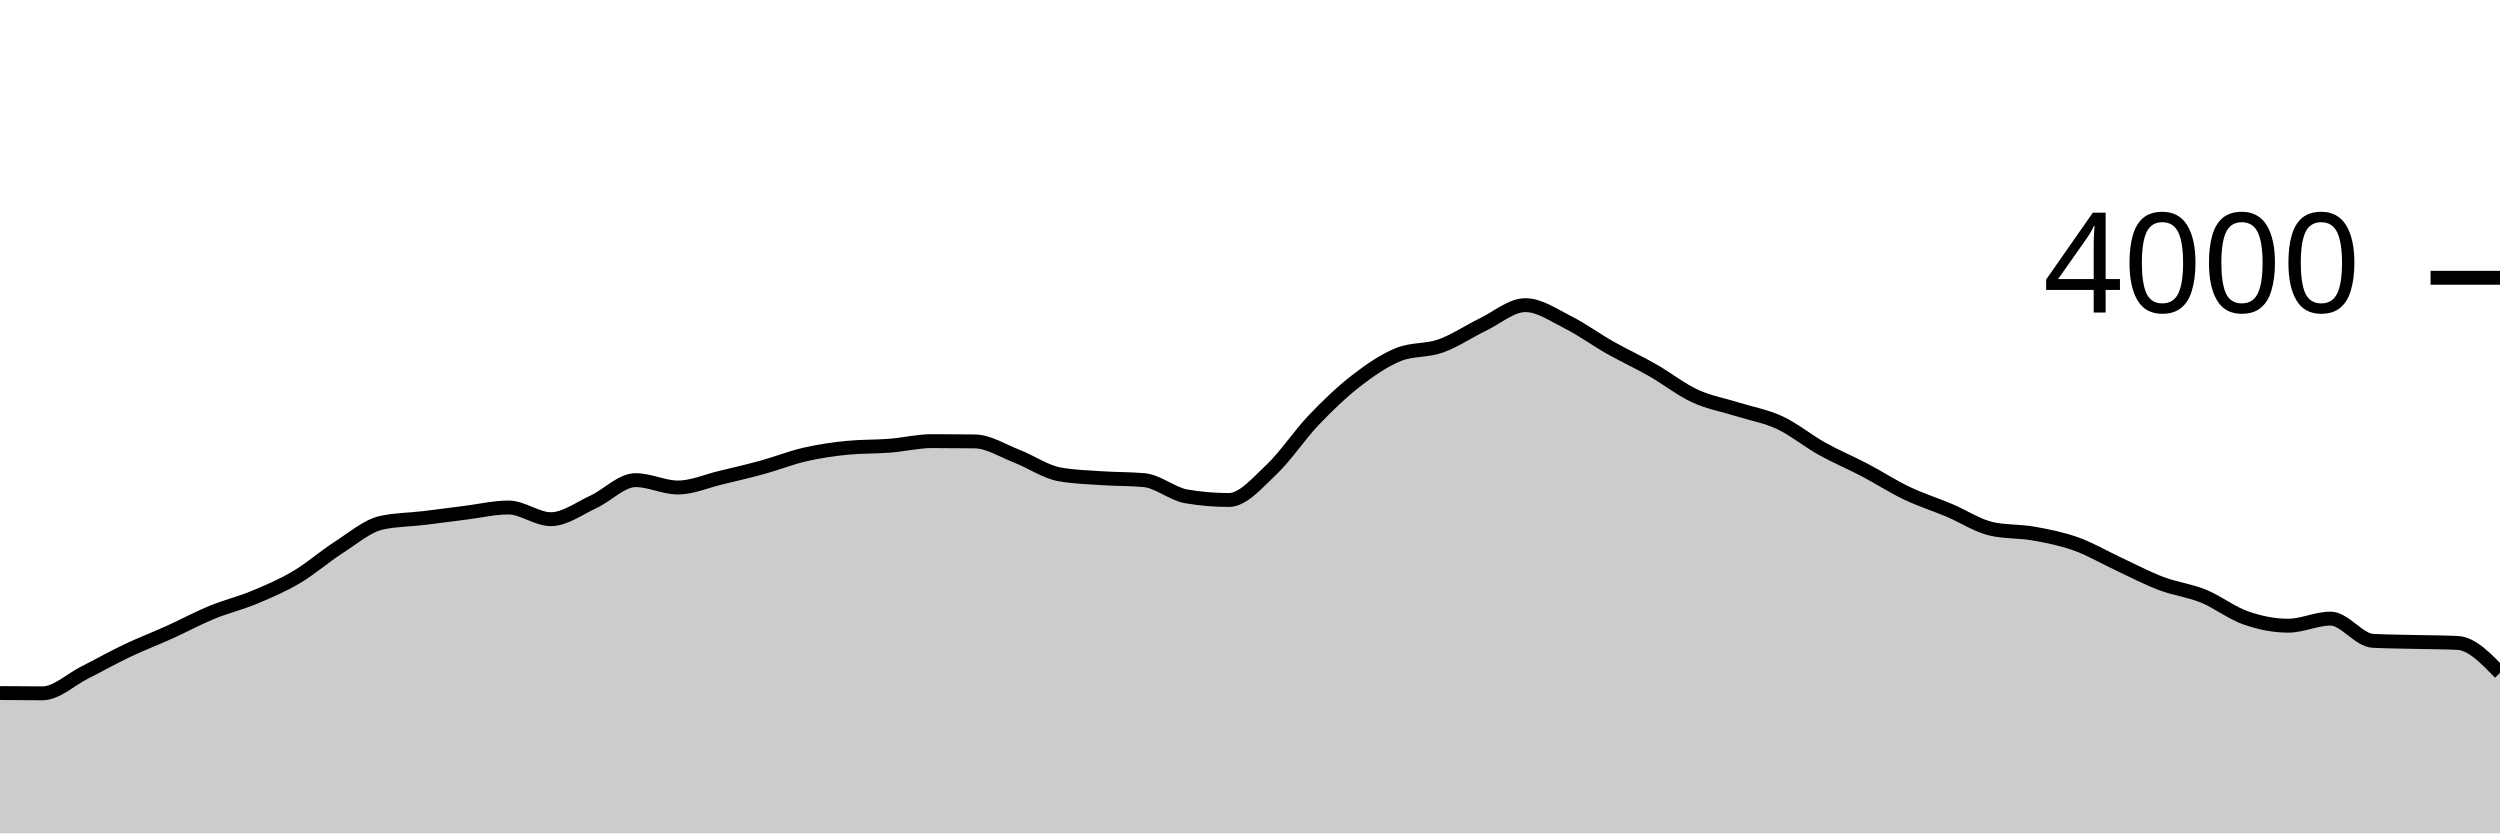
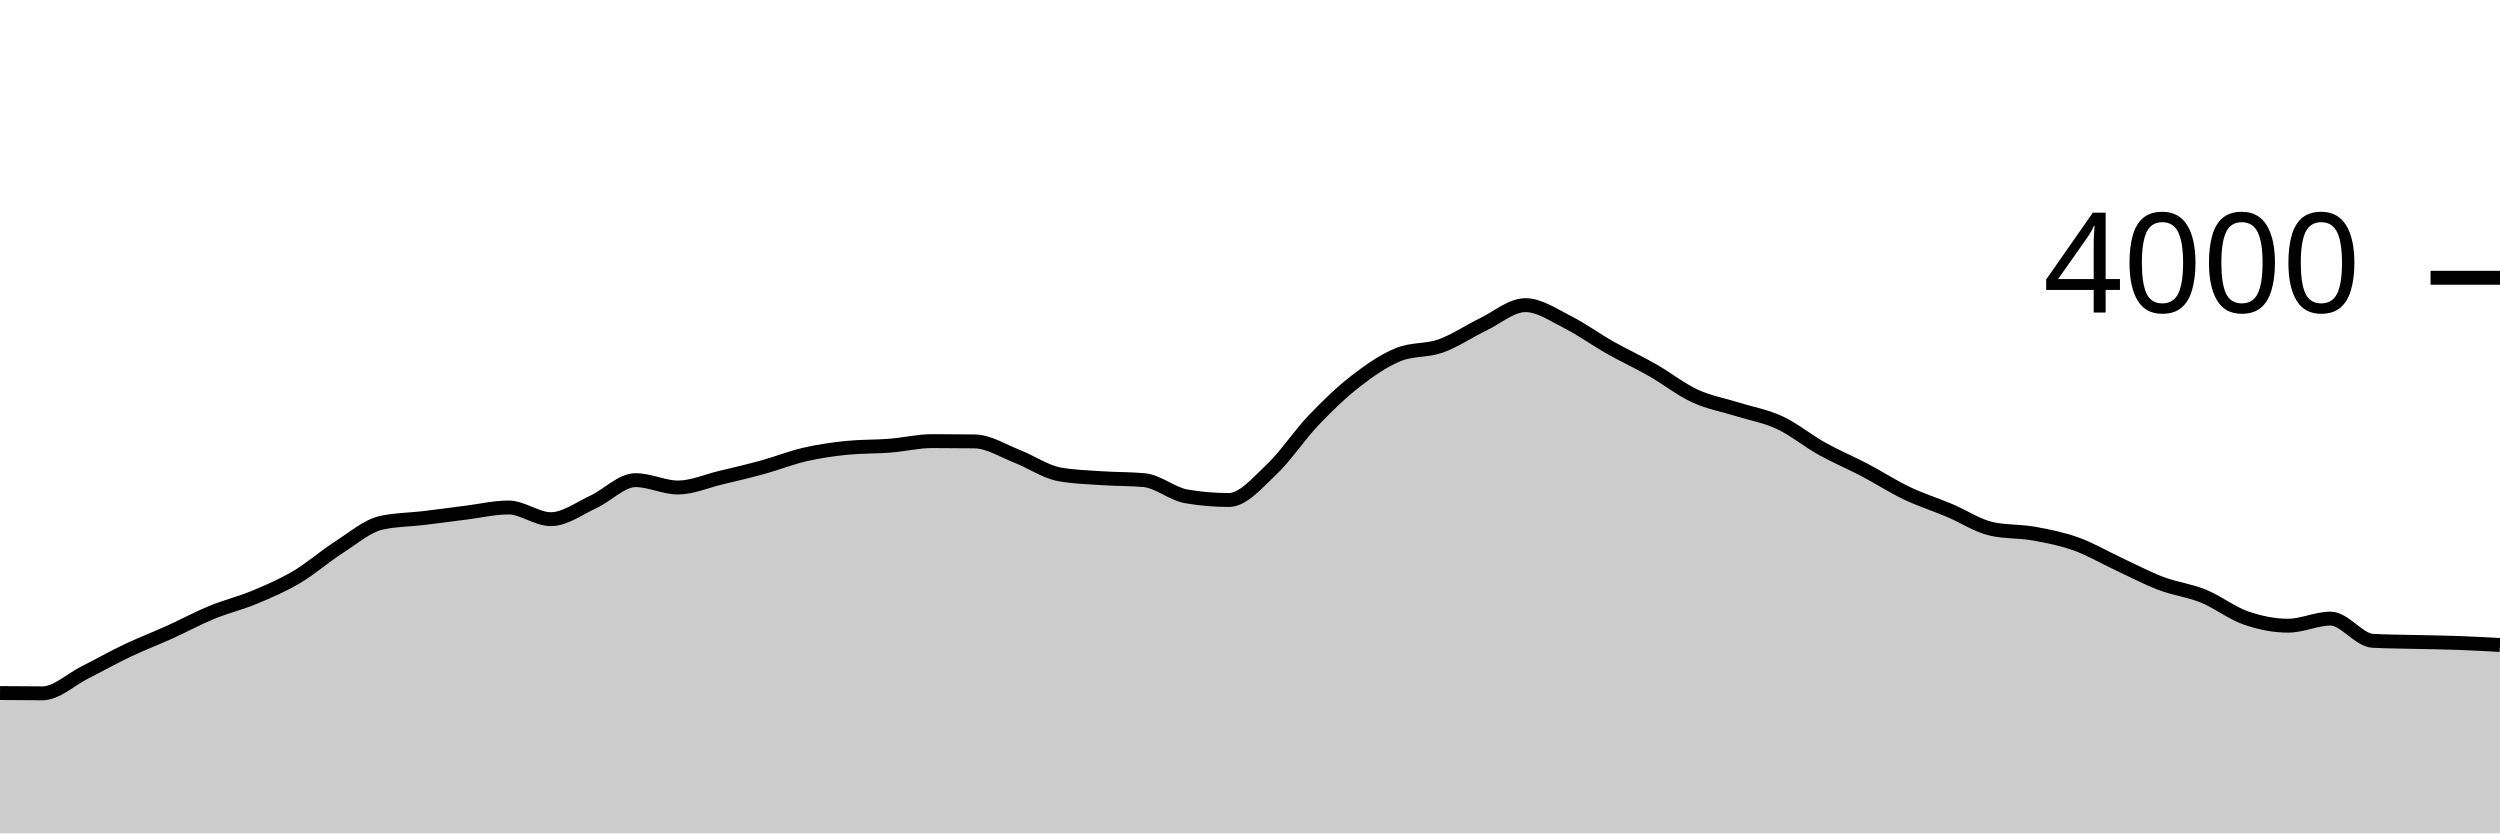
<svg xmlns="http://www.w3.org/2000/svg" viewBox="0 0 180 60">
  <g transform="translate(0,20)">
-     <path class="area" fill="rgba(0, 0, 0, 0.2)" d="M0,29.9C1.017,29.91,2.034,29.92,3.051,29.92C4.068,29.92,5.085,28.932,6.102,28.42C7.119,27.908,8.136,27.333,9.153,26.85C10.169,26.367,11.186,25.98,12.203,25.52C13.22,25.06,14.237,24.508,15.254,24.09C16.271,23.672,17.288,23.433,18.305,23.01C19.322,22.587,20.339,22.152,21.356,21.55C22.373,20.948,23.39,20.052,24.407,19.4C25.424,18.748,26.441,17.867,27.458,17.64C28.475,17.413,29.492,17.422,30.508,17.3C31.525,17.178,32.542,17.037,33.559,16.91C34.576,16.783,35.593,16.54,36.61,16.54C37.627,16.54,38.644,17.38,39.661,17.38C40.678,17.38,41.695,16.608,42.712,16.14C43.729,15.672,44.746,14.57,45.763,14.57C46.78,14.57,47.797,15.1,48.814,15.1C49.831,15.1,50.847,14.643,51.864,14.4C52.881,14.157,53.898,13.92,54.915,13.64C55.932,13.36,56.949,12.953,57.966,12.72C58.983,12.487,60,12.34,61.017,12.24C62.034,12.14,63.051,12.17,64.068,12.09C65.085,12.01,66.102,11.76,67.119,11.76C68.136,11.76,69.153,11.767,70.169,11.78C71.186,11.793,72.203,12.455,73.22,12.85C74.237,13.245,75.254,13.963,76.271,14.15C77.288,14.337,78.305,14.36,79.322,14.43C80.339,14.5,81.356,14.477,82.373,14.57C83.39,14.663,84.407,15.567,85.424,15.74C86.441,15.913,87.458,16,88.475,16C89.492,16,90.508,14.787,91.525,13.83C92.542,12.873,93.559,11.327,94.576,10.26C95.593,9.193,96.61,8.218,97.627,7.43C98.644,6.642,99.661,5.943,100.678,5.53C101.695,5.117,102.712,5.272,103.729,4.91C104.746,4.548,105.763,3.85,106.78,3.36C107.797,2.87,108.814,1.97,109.831,1.97C110.847,1.97,111.864,2.69,112.881,3.2C113.898,3.71,114.915,4.455,115.932,5.03C116.949,5.605,117.966,6.07,118.983,6.65C120,7.23,121.017,8.04,122.034,8.51C123.051,8.98,124.068,9.15,125.085,9.47C126.102,9.79,127.119,9.957,128.136,10.43C129.153,10.903,130.169,11.743,131.186,12.31C132.203,12.877,133.22,13.297,134.237,13.83C135.254,14.363,136.271,15.025,137.288,15.51C138.305,15.995,139.322,16.312,140.339,16.74C141.356,17.168,142.373,17.853,143.39,18.08C144.407,18.307,145.424,18.238,146.441,18.42C147.458,18.602,148.475,18.805,149.492,19.17C150.508,19.535,151.525,20.137,152.542,20.61C153.559,21.083,154.576,21.625,155.593,22.01C156.61,22.395,157.627,22.507,158.644,22.92C159.661,23.333,160.678,24.135,161.695,24.49C162.712,24.845,163.729,25.05,164.746,25.05C165.763,25.05,166.78,24.54,167.797,24.54C168.814,24.54,169.831,26.087,170.847,26.14C171.864,26.193,172.881,26.195,173.898,26.22C174.915,26.245,175.932,26.243,176.949,26.29C177.966,26.337,178.983,27.393,180,28.45L180,40C178.983,40,177.966,40,176.949,40C175.932,40,174.915,40,173.898,40C172.881,40,171.864,40,170.847,40C169.831,40,168.814,40,167.797,40C166.78,40,165.763,40,164.746,40C163.729,40,162.712,40,161.695,40C160.678,40,159.661,40,158.644,40C157.627,40,156.61,40,155.593,40C154.576,40,153.559,40,152.542,40C151.525,40,150.508,40,149.492,40C148.475,40,147.458,40,146.441,40C145.424,40,144.407,40,143.39,40C142.373,40,141.356,40,140.339,40C139.322,40,138.305,40,137.288,40C136.271,40,135.254,40,134.237,40C133.22,40,132.203,40,131.186,40C130.169,40,129.153,40,128.136,40C127.119,40,126.102,40,125.085,40C124.068,40,123.051,40,122.034,40C121.017,40,120,40,118.983,40C117.966,40,116.949,40,115.932,40C114.915,40,113.898,40,112.881,40C111.864,40,110.847,40,109.831,40C108.814,40,107.797,40,106.78,40C105.763,40,104.746,40,103.729,40C102.712,40,101.695,40,100.678,40C99.661,40,98.644,40,97.627,40C96.61,40,95.593,40,94.576,40C93.559,40,92.542,40,91.525,40C90.508,40,89.492,40,88.475,40C87.458,40,86.441,40,85.424,40C84.407,40,83.39,40,82.373,40C81.356,40,80.339,40,79.322,40C78.305,40,77.288,40,76.271,40C75.254,40,74.237,40,73.22,40C72.203,40,71.186,40,70.169,40C69.153,40,68.136,40,67.119,40C66.102,40,65.085,40,64.068,40C63.051,40,62.034,40,61.017,40C60,40,58.983,40,57.966,40C56.949,40,55.932,40,54.915,40C53.898,40,52.881,40,51.864,40C50.847,40,49.831,40,48.814,40C47.797,40,46.78,40,45.763,40C44.746,40,43.729,40,42.712,40C41.695,40,40.678,40,39.661,40C38.644,40,37.627,40,36.61,40C35.593,40,34.576,40,33.559,40C32.542,40,31.525,40,30.508,40C29.492,40,28.475,40,27.458,40C26.441,40,25.424,40,24.407,40C23.39,40,22.373,40,21.356,40C20.339,40,19.322,40,18.305,40C17.288,40,16.271,40,15.254,40C14.237,40,13.22,40,12.203,40C11.186,40,10.169,40,9.153,40C8.136,40,7.119,40,6.102,40C5.085,40,4.068,40,3.051,40C2.034,40,1.017,40,0,40Z" />
-     <path class="line" stroke="black" fill="none" d="M0,29.9C1.017,29.91,2.034,29.92,3.051,29.92C4.068,29.92,5.085,28.932,6.102,28.42C7.119,27.908,8.136,27.333,9.153,26.85C10.169,26.367,11.186,25.98,12.203,25.52C13.22,25.06,14.237,24.508,15.254,24.09C16.271,23.672,17.288,23.433,18.305,23.01C19.322,22.587,20.339,22.152,21.356,21.55C22.373,20.948,23.39,20.052,24.407,19.4C25.424,18.748,26.441,17.867,27.458,17.64C28.475,17.413,29.492,17.422,30.508,17.3C31.525,17.178,32.542,17.037,33.559,16.91C34.576,16.783,35.593,16.54,36.61,16.54C37.627,16.54,38.644,17.38,39.661,17.38C40.678,17.38,41.695,16.608,42.712,16.14C43.729,15.672,44.746,14.57,45.763,14.57C46.78,14.57,47.797,15.1,48.814,15.1C49.831,15.1,50.847,14.643,51.864,14.4C52.881,14.157,53.898,13.92,54.915,13.64C55.932,13.36,56.949,12.953,57.966,12.72C58.983,12.487,60,12.34,61.017,12.24C62.034,12.14,63.051,12.17,64.068,12.09C65.085,12.01,66.102,11.76,67.119,11.76C68.136,11.76,69.153,11.767,70.169,11.78C71.186,11.793,72.203,12.455,73.22,12.85C74.237,13.245,75.254,13.963,76.271,14.15C77.288,14.337,78.305,14.36,79.322,14.43C80.339,14.5,81.356,14.477,82.373,14.57C83.39,14.663,84.407,15.567,85.424,15.74C86.441,15.913,87.458,16,88.475,16C89.492,16,90.508,14.787,91.525,13.83C92.542,12.873,93.559,11.327,94.576,10.26C95.593,9.193,96.61,8.218,97.627,7.43C98.644,6.642,99.661,5.943,100.678,5.53C101.695,5.117,102.712,5.272,103.729,4.91C104.746,4.548,105.763,3.85,106.78,3.36C107.797,2.87,108.814,1.97,109.831,1.97C110.847,1.97,111.864,2.69,112.881,3.2C113.898,3.71,114.915,4.455,115.932,5.03C116.949,5.605,117.966,6.07,118.983,6.65C120,7.23,121.017,8.04,122.034,8.51C123.051,8.98,124.068,9.15,125.085,9.47C126.102,9.79,127.119,9.957,128.136,10.43C129.153,10.903,130.169,11.743,131.186,12.31C132.203,12.877,133.22,13.297,134.237,13.83C135.254,14.363,136.271,15.025,137.288,15.51C138.305,15.995,139.322,16.312,140.339,16.74C141.356,17.168,142.373,17.853,143.39,18.08C144.407,18.307,145.424,18.238,146.441,18.42C147.458,18.602,148.475,18.805,149.492,19.17C150.508,19.535,151.525,20.137,152.542,20.61C153.559,21.083,154.576,21.625,155.593,22.01C156.61,22.395,157.627,22.507,158.644,22.92C159.661,23.333,160.678,24.135,161.695,24.49C162.712,24.845,163.729,25.05,164.746,25.05C165.763,25.05,166.78,24.54,167.797,24.54C168.814,24.54,169.831,26.087,170.847,26.14C171.864,26.193,172.881,26.195,173.898,26.22C174.915,26.245,175.932,26.243,176.949,26.29C177.966,26.337,178.983,27.393,180,28.45" />
+     <path class="area" fill="rgba(0, 0, 0, 0.2)" d="M0,29.9C1.017,29.91,2.034,29.92,3.051,29.92C4.068,29.92,5.085,28.932,6.102,28.42C7.119,27.908,8.136,27.333,9.153,26.85C10.169,26.367,11.186,25.98,12.203,25.52C13.22,25.06,14.237,24.508,15.254,24.09C16.271,23.672,17.288,23.433,18.305,23.01C19.322,22.587,20.339,22.152,21.356,21.55C22.373,20.948,23.39,20.052,24.407,19.4C25.424,18.748,26.441,17.867,27.458,17.64C28.475,17.413,29.492,17.422,30.508,17.3C31.525,17.178,32.542,17.037,33.559,16.91C34.576,16.783,35.593,16.54,36.61,16.54C37.627,16.54,38.644,17.38,39.661,17.38C40.678,17.38,41.695,16.608,42.712,16.14C43.729,15.672,44.746,14.57,45.763,14.57C46.78,14.57,47.797,15.1,48.814,15.1C49.831,15.1,50.847,14.643,51.864,14.4C52.881,14.157,53.898,13.92,54.915,13.64C55.932,13.36,56.949,12.953,57.966,12.72C58.983,12.487,60,12.34,61.017,12.24C62.034,12.14,63.051,12.17,64.068,12.09C65.085,12.01,66.102,11.76,67.119,11.76C68.136,11.76,69.153,11.767,70.169,11.78C71.186,11.793,72.203,12.455,73.22,12.85C74.237,13.245,75.254,13.963,76.271,14.15C77.288,14.337,78.305,14.36,79.322,14.43C80.339,14.5,81.356,14.477,82.373,14.57C83.39,14.663,84.407,15.567,85.424,15.74C86.441,15.913,87.458,16,88.475,16C89.492,16,90.508,14.787,91.525,13.83C92.542,12.873,93.559,11.327,94.576,10.26C95.593,9.193,96.61,8.218,97.627,7.43C98.644,6.642,99.661,5.943,100.678,5.53C101.695,5.117,102.712,5.272,103.729,4.91C104.746,4.548,105.763,3.85,106.78,3.36C107.797,2.87,108.814,1.97,109.831,1.97C110.847,1.97,111.864,2.69,112.881,3.2C113.898,3.71,114.915,4.455,115.932,5.03C116.949,5.605,117.966,6.07,118.983,6.65C120,7.23,121.017,8.04,122.034,8.51C123.051,8.98,124.068,9.15,125.085,9.47C126.102,9.79,127.119,9.957,128.136,10.43C129.153,10.903,130.169,11.743,131.186,12.31C132.203,12.877,133.22,13.297,134.237,13.83C135.254,14.363,136.271,15.025,137.288,15.51C138.305,15.995,139.322,16.312,140.339,16.74C141.356,17.168,142.373,17.853,143.39,18.08C144.407,18.307,145.424,18.238,146.441,18.42C147.458,18.602,148.475,18.805,149.492,19.17C150.508,19.535,151.525,20.137,152.542,20.61C153.559,21.083,154.576,21.625,155.593,22.01C156.61,22.395,157.627,22.507,158.644,22.92C159.661,23.333,160.678,24.135,161.695,24.49C162.712,24.845,163.729,25.05,164.746,25.05C165.763,25.05,166.78,24.54,167.797,24.54C168.814,24.54,169.831,26.087,170.847,26.14C171.864,26.193,172.881,26.195,173.898,26.22C174.915,26.245,175.932,26.253,176.949,26.29C177.966,26.327,178.983,26.383,180,26.44L180,40C178.983,40,177.966,40,176.949,40C175.932,40,174.915,40,173.898,40C172.881,40,171.864,40,170.847,40C169.831,40,168.814,40,167.797,40C166.78,40,165.763,40,164.746,40C163.729,40,162.712,40,161.695,40C160.678,40,159.661,40,158.644,40C157.627,40,156.61,40,155.593,40C154.576,40,153.559,40,152.542,40C151.525,40,150.508,40,149.492,40C148.475,40,147.458,40,146.441,40C145.424,40,144.407,40,143.39,40C142.373,40,141.356,40,140.339,40C139.322,40,138.305,40,137.288,40C136.271,40,135.254,40,134.237,40C133.22,40,132.203,40,131.186,40C130.169,40,129.153,40,128.136,40C127.119,40,126.102,40,125.085,40C124.068,40,123.051,40,122.034,40C121.017,40,120,40,118.983,40C117.966,40,116.949,40,115.932,40C114.915,40,113.898,40,112.881,40C111.864,40,110.847,40,109.831,40C108.814,40,107.797,40,106.78,40C105.763,40,104.746,40,103.729,40C102.712,40,101.695,40,100.678,40C99.661,40,98.644,40,97.627,40C96.61,40,95.593,40,94.576,40C93.559,40,92.542,40,91.525,40C90.508,40,89.492,40,88.475,40C87.458,40,86.441,40,85.424,40C84.407,40,83.39,40,82.373,40C81.356,40,80.339,40,79.322,40C78.305,40,77.288,40,76.271,40C75.254,40,74.237,40,73.22,40C72.203,40,71.186,40,70.169,40C69.153,40,68.136,40,67.119,40C66.102,40,65.085,40,64.068,40C63.051,40,62.034,40,61.017,40C60,40,58.983,40,57.966,40C56.949,40,55.932,40,54.915,40C53.898,40,52.881,40,51.864,40C50.847,40,49.831,40,48.814,40C47.797,40,46.78,40,45.763,40C44.746,40,43.729,40,42.712,40C41.695,40,40.678,40,39.661,40C38.644,40,37.627,40,36.61,40C35.593,40,34.576,40,33.559,40C32.542,40,31.525,40,30.508,40C29.492,40,28.475,40,27.458,40C26.441,40,25.424,40,24.407,40C23.39,40,22.373,40,21.356,40C20.339,40,19.322,40,18.305,40C17.288,40,16.271,40,15.254,40C14.237,40,13.22,40,12.203,40C11.186,40,10.169,40,9.153,40C8.136,40,7.119,40,6.102,40C5.085,40,4.068,40,3.051,40C2.034,40,1.017,40,0,40Z" />
+     <path class="line" stroke="black" fill="none" d="M0,29.9C1.017,29.91,2.034,29.92,3.051,29.92C4.068,29.92,5.085,28.932,6.102,28.42C7.119,27.908,8.136,27.333,9.153,26.85C10.169,26.367,11.186,25.98,12.203,25.52C13.22,25.06,14.237,24.508,15.254,24.09C16.271,23.672,17.288,23.433,18.305,23.01C19.322,22.587,20.339,22.152,21.356,21.55C22.373,20.948,23.39,20.052,24.407,19.4C25.424,18.748,26.441,17.867,27.458,17.64C28.475,17.413,29.492,17.422,30.508,17.3C31.525,17.178,32.542,17.037,33.559,16.91C34.576,16.783,35.593,16.54,36.61,16.54C37.627,16.54,38.644,17.38,39.661,17.38C40.678,17.38,41.695,16.608,42.712,16.14C43.729,15.672,44.746,14.57,45.763,14.57C46.78,14.57,47.797,15.1,48.814,15.1C49.831,15.1,50.847,14.643,51.864,14.4C52.881,14.157,53.898,13.92,54.915,13.64C55.932,13.36,56.949,12.953,57.966,12.72C58.983,12.487,60,12.34,61.017,12.24C62.034,12.14,63.051,12.17,64.068,12.09C65.085,12.01,66.102,11.76,67.119,11.76C68.136,11.76,69.153,11.767,70.169,11.78C71.186,11.793,72.203,12.455,73.22,12.85C74.237,13.245,75.254,13.963,76.271,14.15C77.288,14.337,78.305,14.36,79.322,14.43C80.339,14.5,81.356,14.477,82.373,14.57C83.39,14.663,84.407,15.567,85.424,15.74C86.441,15.913,87.458,16,88.475,16C89.492,16,90.508,14.787,91.525,13.83C92.542,12.873,93.559,11.327,94.576,10.26C95.593,9.193,96.61,8.218,97.627,7.43C98.644,6.642,99.661,5.943,100.678,5.53C101.695,5.117,102.712,5.272,103.729,4.91C104.746,4.548,105.763,3.85,106.78,3.36C107.797,2.87,108.814,1.97,109.831,1.97C110.847,1.97,111.864,2.69,112.881,3.2C113.898,3.71,114.915,4.455,115.932,5.03C116.949,5.605,117.966,6.07,118.983,6.65C120,7.23,121.017,8.04,122.034,8.51C123.051,8.98,124.068,9.15,125.085,9.47C126.102,9.79,127.119,9.957,128.136,10.43C129.153,10.903,130.169,11.743,131.186,12.31C132.203,12.877,133.22,13.297,134.237,13.83C135.254,14.363,136.271,15.025,137.288,15.51C138.305,15.995,139.322,16.312,140.339,16.74C141.356,17.168,142.373,17.853,143.39,18.08C144.407,18.307,145.424,18.238,146.441,18.42C147.458,18.602,148.475,18.805,149.492,19.17C150.508,19.535,151.525,20.137,152.542,20.61C153.559,21.083,154.576,21.625,155.593,22.01C156.61,22.395,157.627,22.507,158.644,22.92C159.661,23.333,160.678,24.135,161.695,24.49C162.712,24.845,163.729,25.05,164.746,25.05C165.763,25.05,166.78,24.54,167.797,24.54C168.814,24.54,169.831,26.087,170.847,26.14C171.864,26.193,172.881,26.195,173.898,26.22C174.915,26.245,175.932,26.253,176.949,26.29C177.966,26.327,178.983,26.383,180,26.44" />
    <path class="axis-ceiling" stroke-width="1" stroke="black" fill="none" d="M175,0L180,0" />
    <text class="axis-ceiling-label" font-family="sans-serif" text-anchor="end" font-size="10px" x="170" y="2.5">4000</text>
  </g>
</svg>
